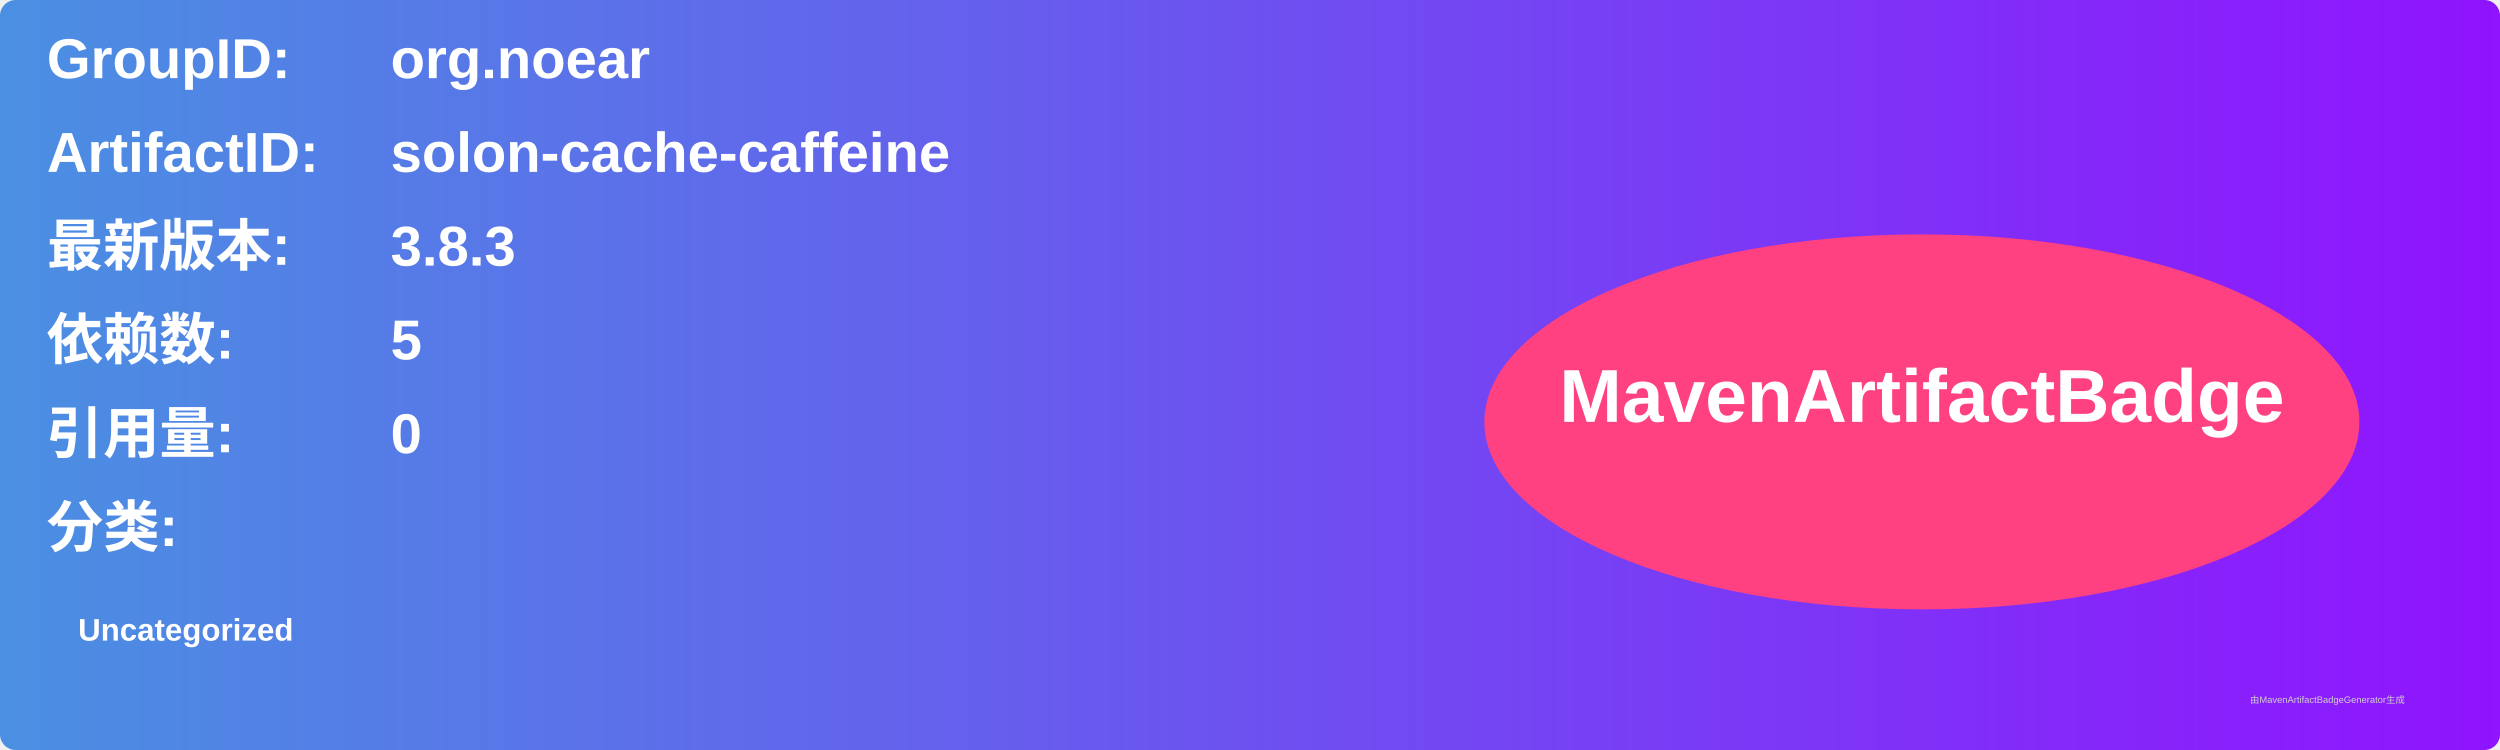
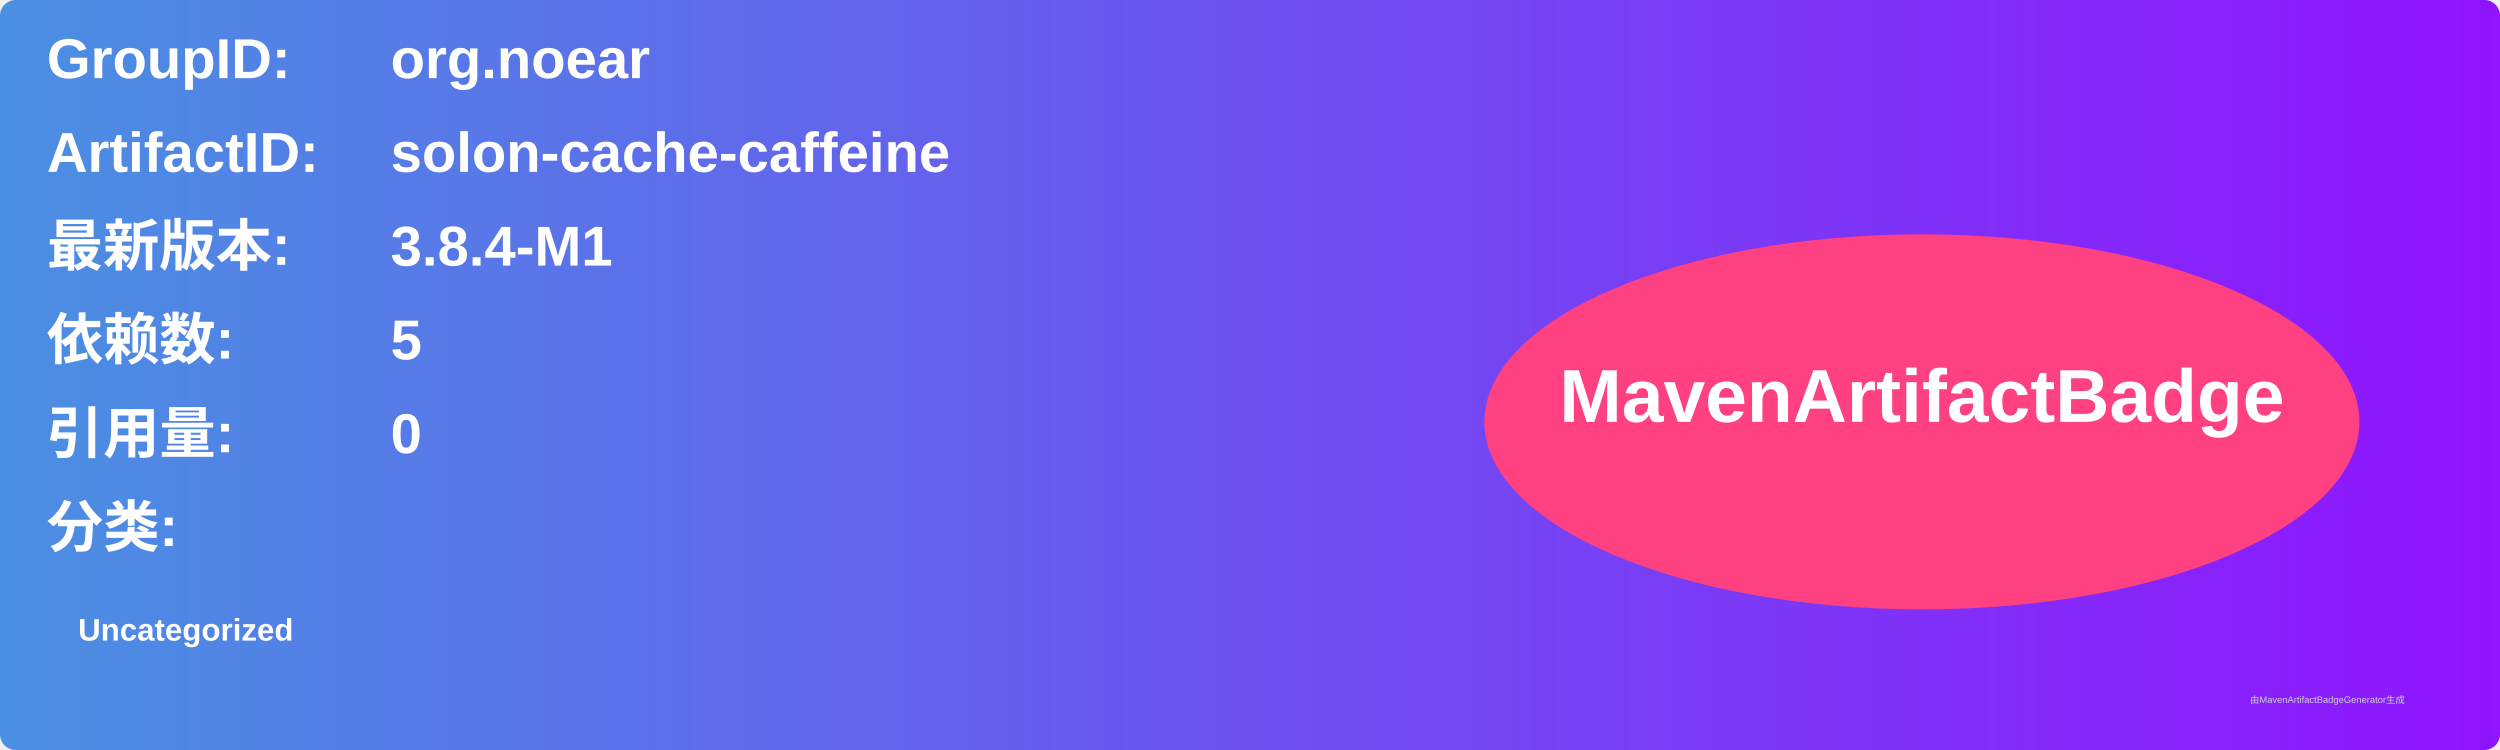
<svg xmlns="http://www.w3.org/2000/svg" width="800" height="240" viewBox="0 0 800 240">
  <linearGradient id="grad" x1="0%" y1="0%" x2="100%" y2="0%">
    <stop offset="0%" stop-color="#4a90e2" />
    <stop offset="100%" stop-color="#9013fe" />
  </linearGradient>
  <rect width="100%" height="100%" rx="5" ry="5" fill="url(#grad)" />
  <g transform="translate(15, 15)">
    <text x="0" y="10" font-family="Arial" font-size="18" fill="white" font-weight="bold" width="260">GroupID:</text>
    <text x="110" y="10" font-family="Arial" font-size="18" fill="white" font-weight="bold" width="460">org.noear</text>
    <text x="0" y="40" font-family="Arial" font-size="18" fill="white" font-weight="bold" width="260">ArtifactID:</text>
    <text x="110" y="40" font-family="Arial" font-size="18" fill="white" font-weight="bold" width="460">solon-cache-caffeine</text>
    <text x="0" y="70" font-family="Arial" font-size="18" fill="white" font-weight="bold">最新版本:</text>
    <text x="110" y="70" font-family="Arial" font-size="18" fill="white" font-weight="bold">
-       <tspan font-weight="bold">3.8.3</tspan>
+       <tspan font-weight="bold">3.8.4-M1</tspan>
    </text>
    <text x="0" y="100" font-family="Arial" font-size="18" fill="white" font-weight="bold">依赖数: </text>
    <text x="110" y="100" font-family="Arial" font-size="18" fill="white">
      <tspan font-weight="bold">5</tspan>
    </text>
    <text x="0" y="130" font-family="Arial" font-size="18" fill="white" font-weight="bold">引用量: </text>
    <text x="110" y="130" font-family="Arial" font-size="18" fill="white">
      <tspan font-weight="bold">0</tspan>
    </text>
    <text x="0" y="160" font-family="Arial" font-size="18" fill="white" font-weight="bold">分类:</text>
    <text x="10" y="190" font-family="Arial" font-size="10" fill="white">
      <tspan font-weight="bold">Uncategorized</tspan>
    </text>
    <ellipse cx="600" cy="120" rx="140" ry="60" fill="#ff4081" />
    <text x="600" y="120" text-anchor="middle" font-family="Arial" font-size="24" fill="white" font-weight="bold">MavenArtifactBadge</text>
  </g>
  <text x="720" y="225" font-family="Arial" font-size="3" fill="#d0d0d0">由MavenArtifactBadgeGenerator生成</text>
</svg>
